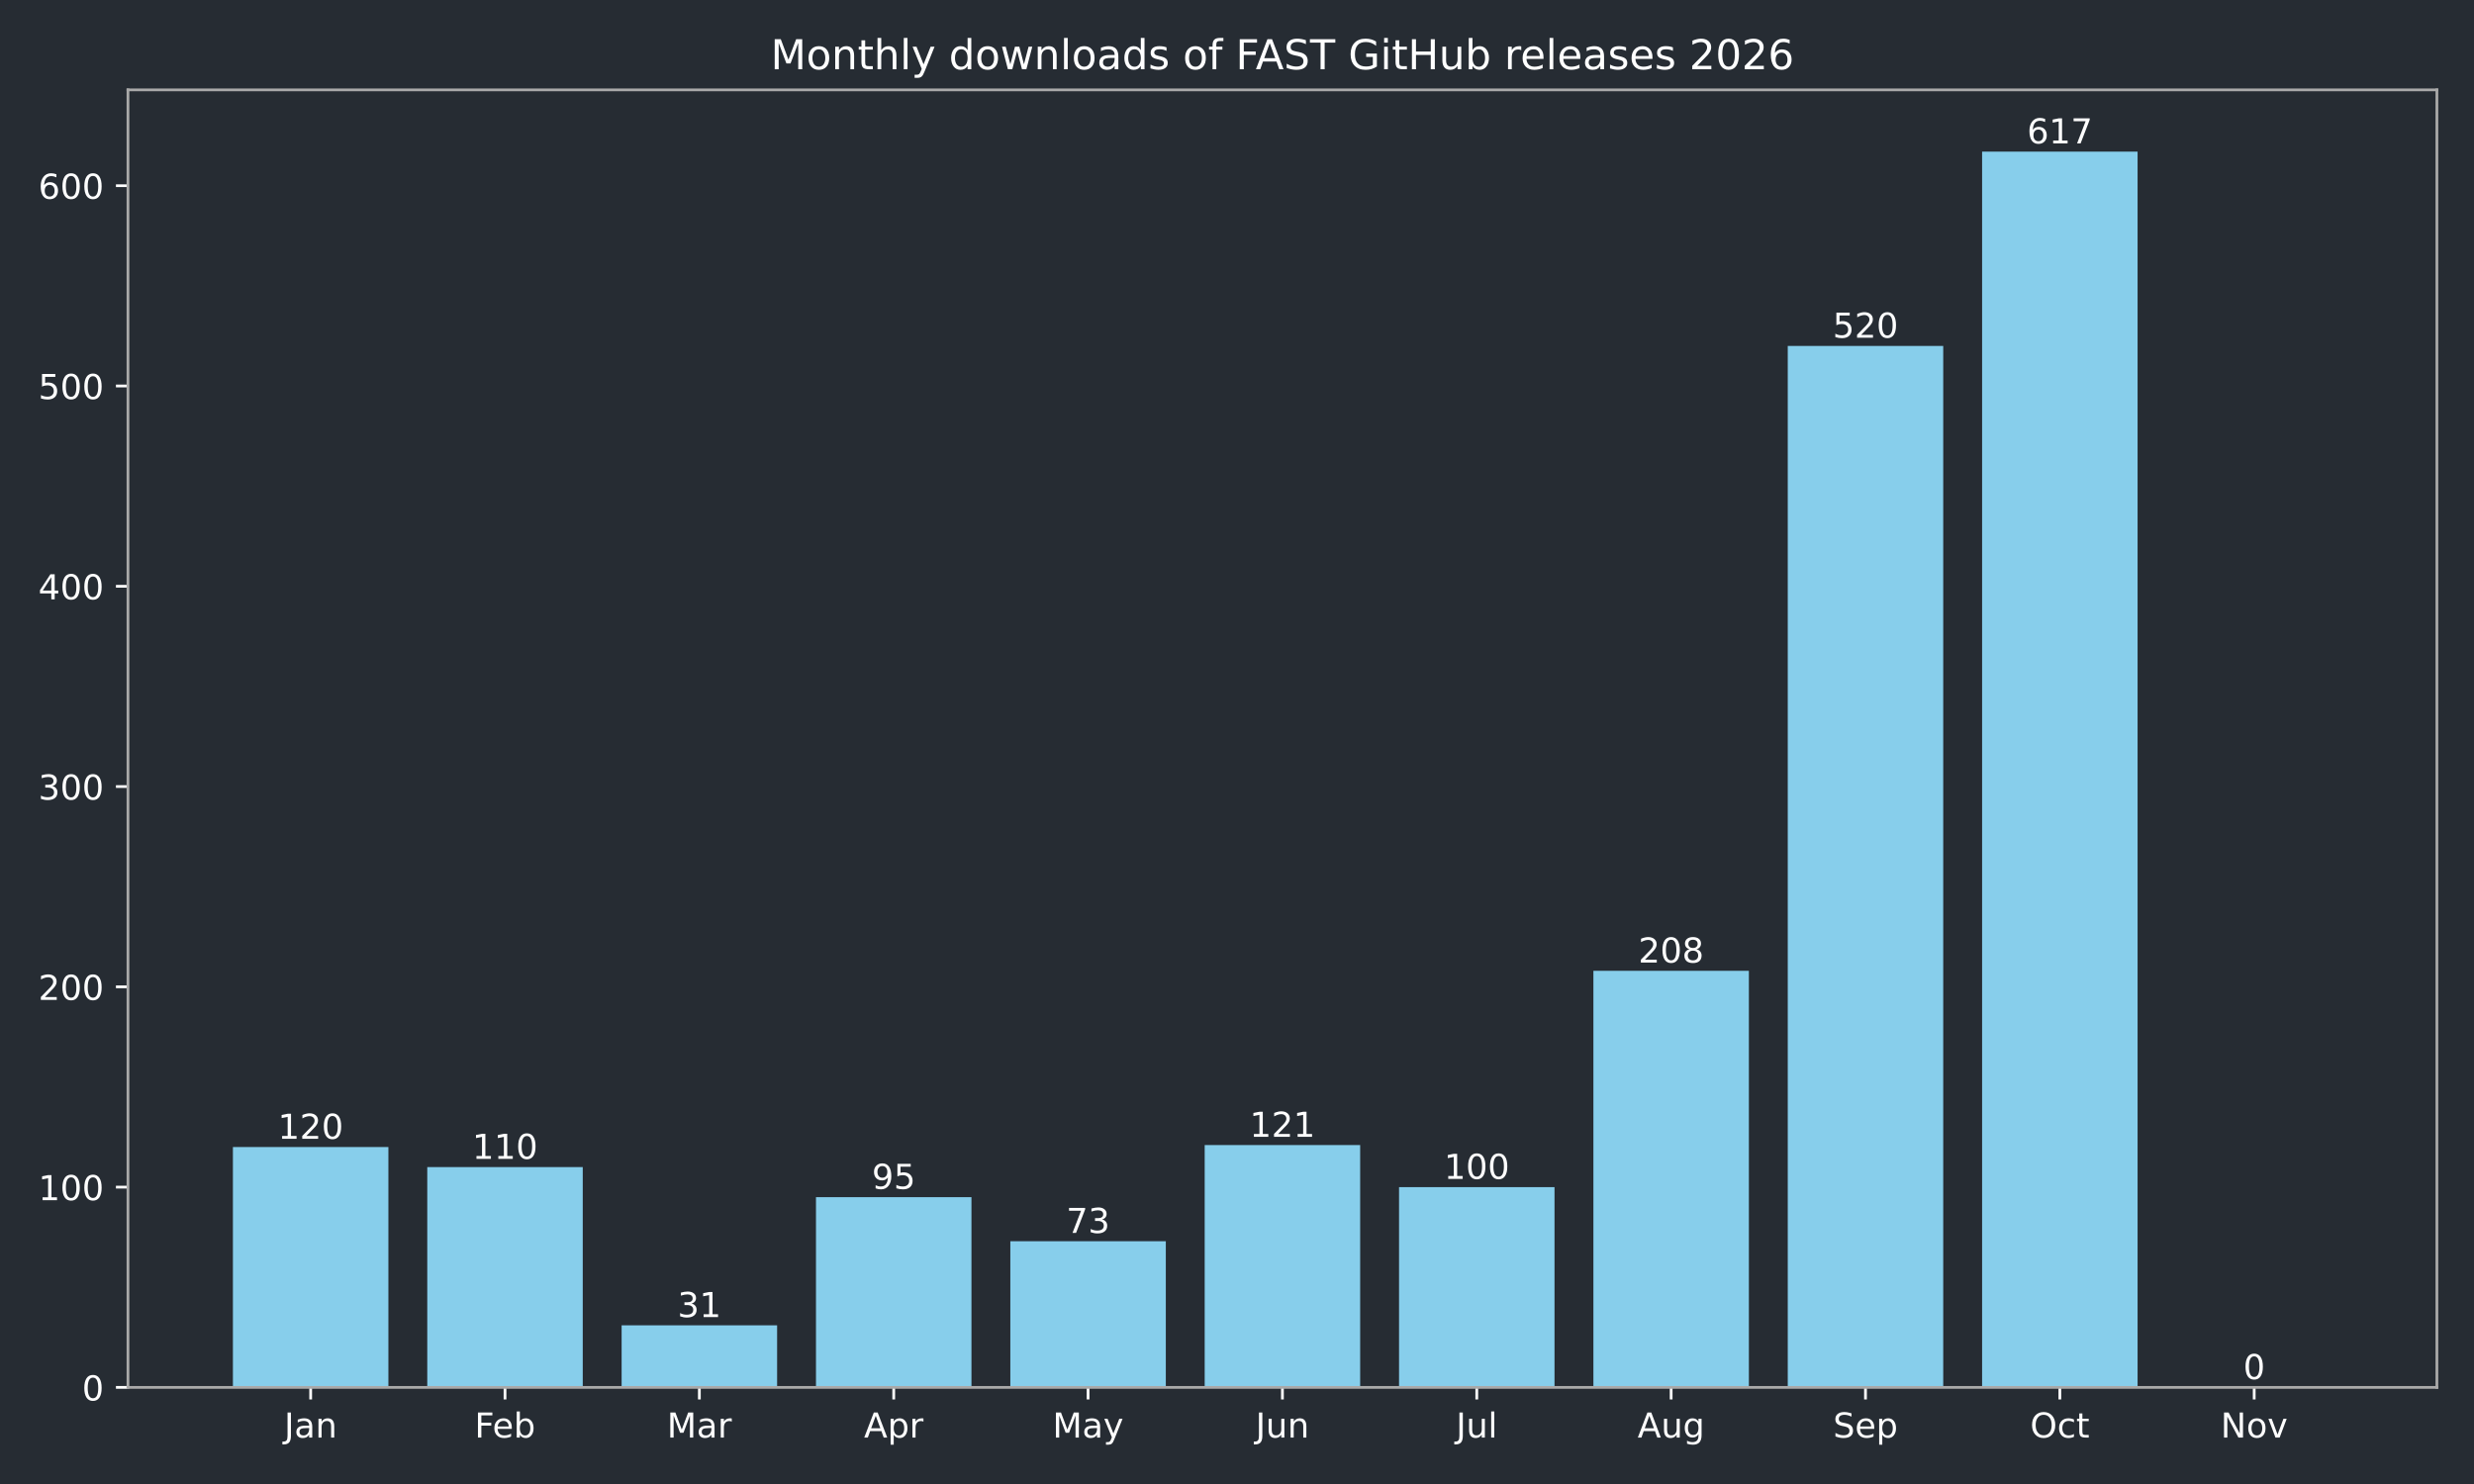
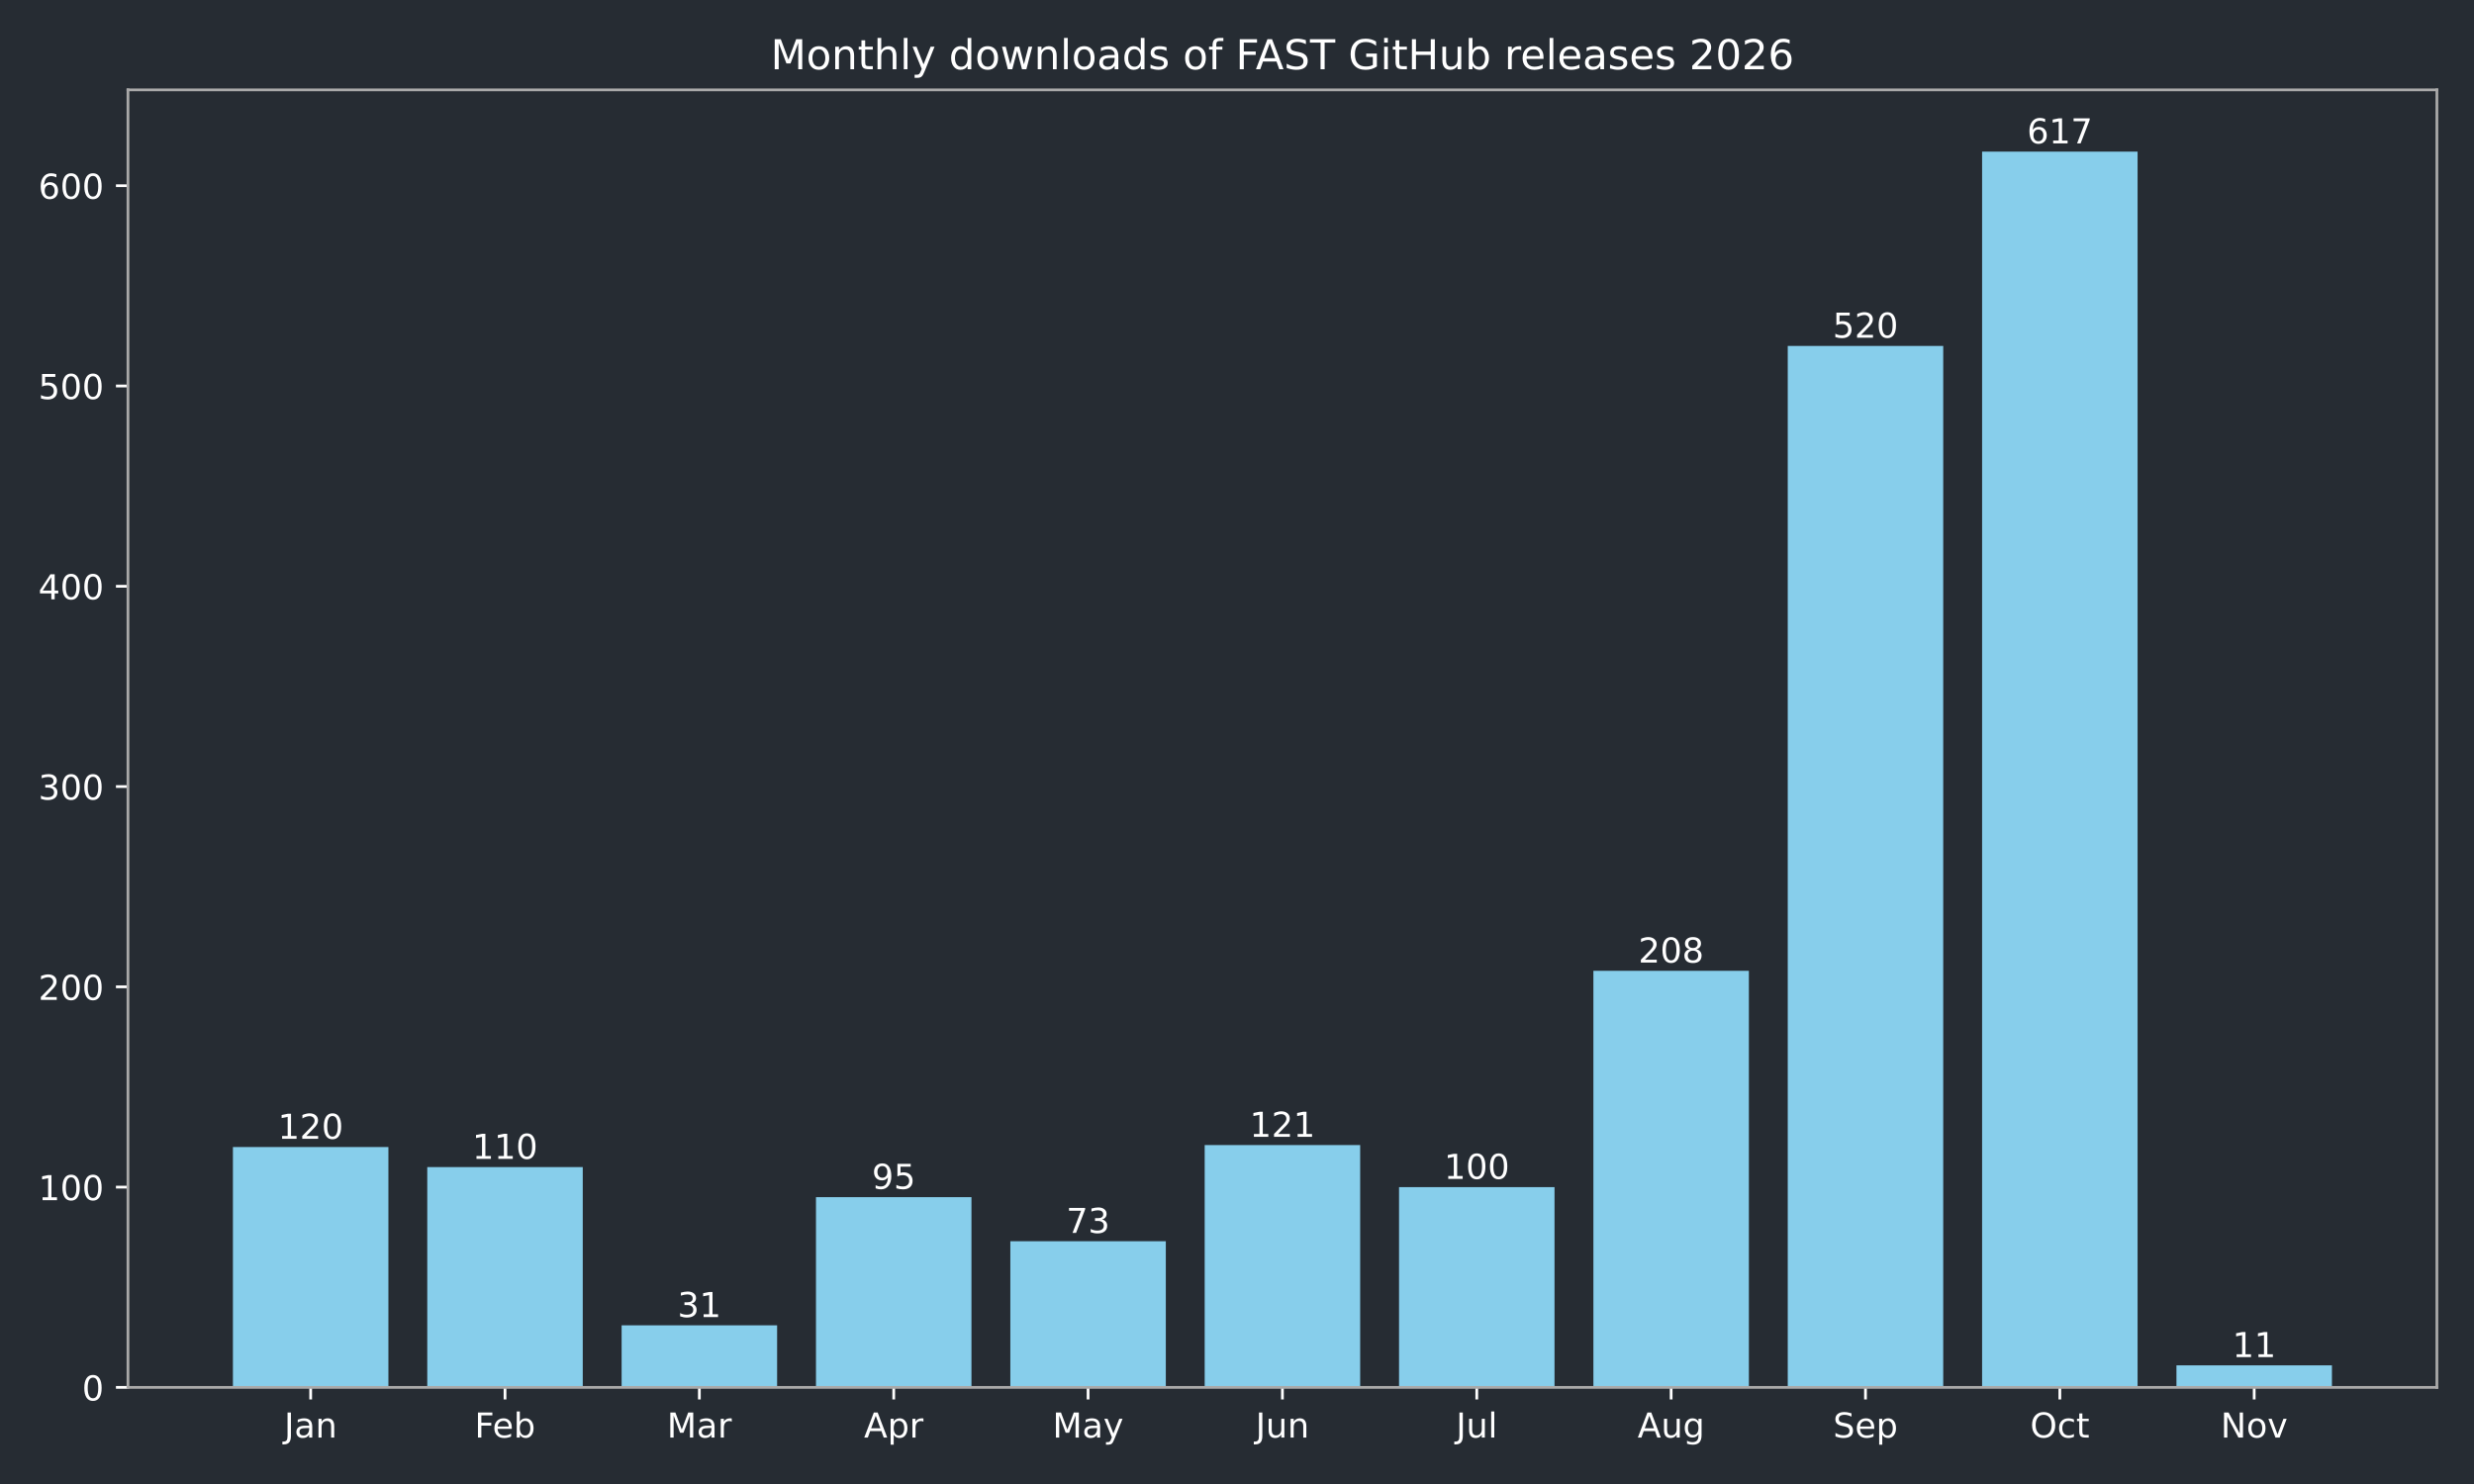
<svg xmlns="http://www.w3.org/2000/svg" xmlns:xlink="http://www.w3.org/1999/xlink" width="720pt" height="432pt" viewBox="0 0 720 432" version="1.1">
  <defs>
    <style type="text/css">*{stroke-linejoin: round; stroke-linecap: butt}</style>
  </defs>
  <g id="figure_1">
    <g id="patch_1">
      <path d="M 0 432  L 720 432  L 720 0  L 0 0  z " style="fill: #262c33" />
    </g>
    <g id="axes_1">
      <g id="patch_2">
        <path d="M 37.24 403.878  L 709.2 403.878  L 709.2 26.16  L 37.24 26.16  z " style="fill: #262c33" />
      </g>
      <g id="patch_3">
-         <path d="M 67.784 403.878  L 113.033 403.878  L 113.033 333.914  L 67.784 333.914  z " clip-path="url(#p790f577ac7)" style="fill: #87ceeb" />
+         <path d="M 67.784 403.878  L 113.033 403.878  L 113.033 333.914  L 67.784 333.914  z " clip-path="url(#p47c7fd3ef2)" style="fill: #87ceeb" />
      </g>
      <g id="patch_4">
-         <path d="M 124.346 403.878  L 169.596 403.878  L 169.596 339.744  L 124.346 339.744  z " clip-path="url(#p790f577ac7)" style="fill: #87ceeb" />
+         <path d="M 124.346 403.878  L 169.596 403.878  L 169.596 339.744  L 124.346 339.744  z " clip-path="url(#p47c7fd3ef2)" style="fill: #87ceeb" />
      </g>
      <g id="patch_5">
-         <path d="M 180.908 403.878  L 226.158 403.878  L 226.158 385.804  L 180.908 385.804  z " clip-path="url(#p790f577ac7)" style="fill: #87ceeb" />
+         <path d="M 180.908 403.878  L 226.158 403.878  L 226.158 385.804  L 180.908 385.804  z " clip-path="url(#p47c7fd3ef2)" style="fill: #87ceeb" />
      </g>
      <g id="patch_6">
-         <path d="M 237.471 403.878  L 282.72 403.878  L 282.72 348.49  L 237.471 348.49  z " clip-path="url(#p790f577ac7)" style="fill: #87ceeb" />
+         <path d="M 237.471 403.878  L 282.72 403.878  L 282.72 348.49  L 237.471 348.49  z " clip-path="url(#p47c7fd3ef2)" style="fill: #87ceeb" />
      </g>
      <g id="patch_7">
-         <path d="M 294.033 403.878  L 339.283 403.878  L 339.283 361.316  L 294.033 361.316  z " clip-path="url(#p790f577ac7)" style="fill: #87ceeb" />
+         <path d="M 294.033 403.878  L 339.283 403.878  L 339.283 361.316  L 294.033 361.316  z " clip-path="url(#p47c7fd3ef2)" style="fill: #87ceeb" />
      </g>
      <g id="patch_8">
-         <path d="M 350.595 403.878  L 395.845 403.878  L 395.845 333.331  L 350.595 333.331  z " clip-path="url(#p790f577ac7)" style="fill: #87ceeb" />
+         <path d="M 350.595 403.878  L 395.845 403.878  L 395.845 333.331  L 350.595 333.331  z " clip-path="url(#p47c7fd3ef2)" style="fill: #87ceeb" />
      </g>
      <g id="patch_9">
-         <path d="M 407.157 403.878  L 452.407 403.878  L 452.407 345.574  L 407.157 345.574  z " clip-path="url(#p790f577ac7)" style="fill: #87ceeb" />
+         <path d="M 407.157 403.878  L 452.407 403.878  L 452.407 345.574  L 407.157 345.574  z " clip-path="url(#p47c7fd3ef2)" style="fill: #87ceeb" />
      </g>
      <g id="patch_10">
-         <path d="M 463.72 403.878  L 508.969 403.878  L 508.969 282.607  L 463.72 282.607  z " clip-path="url(#p790f577ac7)" style="fill: #87ceeb" />
+         <path d="M 463.72 403.878  L 508.969 403.878  L 508.969 282.607  L 463.72 282.607  z " clip-path="url(#p47c7fd3ef2)" style="fill: #87ceeb" />
      </g>
      <g id="patch_11">
-         <path d="M 520.282 403.878  L 565.532 403.878  L 565.532 100.701  L 520.282 100.701  z " clip-path="url(#p790f577ac7)" style="fill: #87ceeb" />
+         <path d="M 520.282 403.878  L 565.532 403.878  L 565.532 100.701  L 520.282 100.701  z " clip-path="url(#p47c7fd3ef2)" style="fill: #87ceeb" />
      </g>
      <g id="patch_12">
-         <path d="M 576.844 403.878  L 622.094 403.878  L 622.094 44.147  L 576.844 44.147  z " clip-path="url(#p790f577ac7)" style="fill: #87ceeb" />
+         <path d="M 576.844 403.878  L 622.094 403.878  L 622.094 44.147  L 576.844 44.147  z " clip-path="url(#p47c7fd3ef2)" style="fill: #87ceeb" />
      </g>
      <g id="patch_13">
-         <path d="M 633.407 403.878  L 678.656 403.878  L 678.656 403.878  L 633.407 403.878  z " clip-path="url(#p790f577ac7)" style="fill: #87ceeb" />
+         <path d="M 633.407 403.878  L 678.656 403.878  L 678.656 397.464  L 633.407 397.464  z " clip-path="url(#p47c7fd3ef2)" style="fill: #87ceeb" />
      </g>
      <g id="matplotlib.axis_1">
        <g id="xtick_1">
          <g id="line2d_1">
            <defs>
-               <path id="mc33386aed3" d="M 0 0  L 0 3.5  " style="stroke: #ffffff; stroke-width: 0.8" />
+               <path id="m0645cc5655" d="M 0 0  L 0 3.5  " style="stroke: #ffffff; stroke-width: 0.8" />
            </defs>
            <g>
-               <use xlink:href="#mc33386aed3" x="90.409" y="403.878" style="fill: #ffffff; stroke: #ffffff; stroke-width: 0.8" />
+               <use xlink:href="#m0645cc5655" x="90.409" y="403.878" style="fill: #ffffff; stroke: #ffffff; stroke-width: 0.8" />
            </g>
          </g>
          <g id="text_1">
            <g style="fill: #ffffff" transform="translate(82.70074 418.4753) scale(0.1 -0.1)">
              <defs>
                <path id="DejaVuSans-2d" d="M 628 4666  L 1259 4666  L 1259 325  Q 1259 -519 939 -900  Q 619 -1281 -91 -1281  L -331 -1281  L -331 -750  L -134 -750  Q 284 -750 456 -515  Q 628 -281 628 325  L 628 4666  z " transform="scale(0.015625)" />
                <path id="DejaVuSans-44" d="M 2194 1759  Q 1497 1759 1228 1600  Q 959 1441 959 1056  Q 959 750 1161 570  Q 1363 391 1709 391  Q 2188 391 2477 730  Q 2766 1069 2766 1631  L 2766 1759  L 2194 1759  z M 3341 1997  L 3341 0  L 2766 0  L 2766 531  Q 2569 213 2275 61  Q 1981 -91 1556 -91  Q 1019 -91 701 211  Q 384 513 384 1019  Q 384 1609 779 1909  Q 1175 2209 1959 2209  L 2766 2209  L 2766 2266  Q 2766 2663 2505 2880  Q 2244 3097 1772 3097  Q 1472 3097 1187 3025  Q 903 2953 641 2809  L 641 3341  Q 956 3463 1253 3523  Q 1550 3584 1831 3584  Q 2591 3584 2966 3190  Q 3341 2797 3341 1997  z " transform="scale(0.015625)" />
                <path id="DejaVuSans-51" d="M 3513 2113  L 3513 0  L 2938 0  L 2938 2094  Q 2938 2591 2744 2837  Q 2550 3084 2163 3084  Q 1697 3084 1428 2787  Q 1159 2491 1159 1978  L 1159 0  L 581 0  L 581 3500  L 1159 3500  L 1159 2956  Q 1366 3272 1645 3428  Q 1925 3584 2291 3584  Q 2894 3584 3203 3211  Q 3513 2838 3513 2113  z " transform="scale(0.015625)" />
              </defs>
              <use xlink:href="#DejaVuSans-2d" />
              <use xlink:href="#DejaVuSans-44" transform="translate(29.5 0)" />
              <use xlink:href="#DejaVuSans-51" transform="translate(90.78125 0)" />
            </g>
          </g>
        </g>
        <g id="xtick_2">
          <g id="line2d_2">
            <g>
-               <use xlink:href="#mc33386aed3" x="146.971" y="403.878" style="fill: #ffffff; stroke: #ffffff; stroke-width: 0.8" />
+               <use xlink:href="#m0645cc5655" x="146.971" y="403.878" style="fill: #ffffff; stroke: #ffffff; stroke-width: 0.8" />
            </g>
          </g>
          <g id="text_2">
            <g style="fill: #ffffff" transform="translate(138.1177 418.4761) scale(0.1 -0.1)">
              <defs>
                <path id="DejaVuSans-29" d="M 628 4666  L 3309 4666  L 3309 4134  L 1259 4134  L 1259 2759  L 3109 2759  L 3109 2228  L 1259 2228  L 1259 0  L 628 0  L 628 4666  z " transform="scale(0.015625)" />
                <path id="DejaVuSans-48" d="M 3597 1894  L 3597 1613  L 953 1613  Q 991 1019 1311 708  Q 1631 397 2203 397  Q 2534 397 2845 478  Q 3156 559 3463 722  L 3463 178  Q 3153 47 2828 -22  Q 2503 -91 2169 -91  Q 1331 -91 842 396  Q 353 884 353 1716  Q 353 2575 817 3079  Q 1281 3584 2069 3584  Q 2775 3584 3186 3129  Q 3597 2675 3597 1894  z M 3022 2063  Q 3016 2534 2758 2815  Q 2500 3097 2075 3097  Q 1594 3097 1305 2825  Q 1016 2553 972 2059  L 3022 2063  z " transform="scale(0.015625)" />
                <path id="DejaVuSans-45" d="M 3116 1747  Q 3116 2381 2855 2742  Q 2594 3103 2138 3103  Q 1681 3103 1420 2742  Q 1159 2381 1159 1747  Q 1159 1113 1420 752  Q 1681 391 2138 391  Q 2594 391 2855 752  Q 3116 1113 3116 1747  z M 1159 2969  Q 1341 3281 1617 3432  Q 1894 3584 2278 3584  Q 2916 3584 3314 3078  Q 3713 2572 3713 1747  Q 3713 922 3314 415  Q 2916 -91 2278 -91  Q 1894 -91 1617 61  Q 1341 213 1159 525  L 1159 0  L 581 0  L 581 4863  L 1159 4863  L 1159 2969  z " transform="scale(0.015625)" />
              </defs>
              <use xlink:href="#DejaVuSans-29" />
              <use xlink:href="#DejaVuSans-48" transform="translate(52.04688 0)" />
              <use xlink:href="#DejaVuSans-45" transform="translate(113.5781 0)" />
            </g>
          </g>
        </g>
        <g id="xtick_3">
          <g id="line2d_3">
            <g>
-               <use xlink:href="#mc33386aed3" x="203.533" y="403.878" style="fill: #ffffff; stroke: #ffffff; stroke-width: 0.8" />
+               <use xlink:href="#m0645cc5655" x="203.533" y="403.878" style="fill: #ffffff; stroke: #ffffff; stroke-width: 0.8" />
            </g>
          </g>
          <g id="text_3">
            <g style="fill: #ffffff" transform="translate(194.0995 418.4753) scale(0.1 -0.1)">
              <defs>
                <path id="DejaVuSans-30" d="M 628 4666  L 1569 4666  L 2759 1491  L 3956 4666  L 4897 4666  L 4897 0  L 4281 0  L 4281 4097  L 3078 897  L 2444 897  L 1241 4097  L 1241 0  L 628 0  L 628 4666  z " transform="scale(0.015625)" />
                <path id="DejaVuSans-55" d="M 2631 2963  Q 2534 3019 2420 3045  Q 2306 3072 2169 3072  Q 1681 3072 1420 2755  Q 1159 2438 1159 1844  L 1159 0  L 581 0  L 581 3500  L 1159 3500  L 1159 2956  Q 1341 3275 1631 3429  Q 1922 3584 2338 3584  Q 2397 3584 2469 3576  Q 2541 3569 2628 3553  L 2631 2963  z " transform="scale(0.015625)" />
              </defs>
              <use xlink:href="#DejaVuSans-30" />
              <use xlink:href="#DejaVuSans-44" transform="translate(86.28125 0)" />
              <use xlink:href="#DejaVuSans-55" transform="translate(147.5625 0)" />
            </g>
          </g>
        </g>
        <g id="xtick_4">
          <g id="line2d_4">
            <g>
-               <use xlink:href="#mc33386aed3" x="260.095" y="403.878" style="fill: #ffffff; stroke: #ffffff; stroke-width: 0.8" />
+               <use xlink:href="#m0645cc5655" x="260.095" y="403.878" style="fill: #ffffff; stroke: #ffffff; stroke-width: 0.8" />
            </g>
          </g>
          <g id="text_4">
            <g style="fill: #ffffff" transform="translate(251.4454 418.4753) scale(0.1 -0.1)">
              <defs>
                <path id="DejaVuSans-24" d="M 2188 4044  L 1331 1722  L 3047 1722  L 2188 4044  z M 1831 4666  L 2547 4666  L 4325 0  L 3669 0  L 3244 1197  L 1141 1197  L 716 0  L 50 0  L 1831 4666  z " transform="scale(0.015625)" />
                <path id="DejaVuSans-53" d="M 1159 525  L 1159 -1331  L 581 -1331  L 581 3500  L 1159 3500  L 1159 2969  Q 1341 3281 1617 3432  Q 1894 3584 2278 3584  Q 2916 3584 3314 3078  Q 3713 2572 3713 1747  Q 3713 922 3314 415  Q 2916 -91 2278 -91  Q 1894 -91 1617 61  Q 1341 213 1159 525  z M 3116 1747  Q 3116 2381 2855 2742  Q 2594 3103 2138 3103  Q 1681 3103 1420 2742  Q 1159 2381 1159 1747  Q 1159 1113 1420 752  Q 1681 391 2138 391  Q 2594 391 2855 752  Q 3116 1113 3116 1747  z " transform="scale(0.015625)" />
              </defs>
              <use xlink:href="#DejaVuSans-24" />
              <use xlink:href="#DejaVuSans-53" transform="translate(68.40625 0)" />
              <use xlink:href="#DejaVuSans-55" transform="translate(131.8906 0)" />
            </g>
          </g>
        </g>
        <g id="xtick_5">
          <g id="line2d_5">
            <g>
-               <use xlink:href="#mc33386aed3" x="316.658" y="403.878" style="fill: #ffffff; stroke: #ffffff; stroke-width: 0.8" />
+               <use xlink:href="#m0645cc5655" x="316.658" y="403.878" style="fill: #ffffff; stroke: #ffffff; stroke-width: 0.8" />
            </g>
          </g>
          <g id="text_5">
            <g style="fill: #ffffff" transform="translate(306.3202 418.4753) scale(0.1 -0.1)">
              <defs>
                <path id="DejaVuSans-5c" d="M 2059 -325  Q 1816 -950 1584 -1140  Q 1353 -1331 966 -1331  L 506 -1331  L 506 -850  L 844 -850  Q 1081 -850 1212 -737  Q 1344 -625 1503 -206  L 1606 56  L 191 3500  L 800 3500  L 1894 763  L 2988 3500  L 3597 3500  L 2059 -325  z " transform="scale(0.015625)" />
              </defs>
              <use xlink:href="#DejaVuSans-30" />
              <use xlink:href="#DejaVuSans-44" transform="translate(86.28125 0)" />
              <use xlink:href="#DejaVuSans-5c" transform="translate(147.5625 0)" />
            </g>
          </g>
        </g>
        <g id="xtick_6">
          <g id="line2d_6">
            <g>
-               <use xlink:href="#mc33386aed3" x="373.22" y="403.878" style="fill: #ffffff; stroke: #ffffff; stroke-width: 0.8" />
+               <use xlink:href="#m0645cc5655" x="373.22" y="403.878" style="fill: #ffffff; stroke: #ffffff; stroke-width: 0.8" />
            </g>
          </g>
          <g id="text_6">
            <g style="fill: #ffffff" transform="translate(365.4075 418.4753) scale(0.1 -0.1)">
              <defs>
                <path id="DejaVuSans-58" d="M 544 1381  L 544 3500  L 1119 3500  L 1119 1403  Q 1119 906 1312 657  Q 1506 409 1894 409  Q 2359 409 2629 706  Q 2900 1003 2900 1516  L 2900 3500  L 3475 3500  L 3475 0  L 2900 0  L 2900 538  Q 2691 219 2414 64  Q 2138 -91 1772 -91  Q 1169 -91 856 284  Q 544 659 544 1381  z M 1991 3584  L 1991 3584  z " transform="scale(0.015625)" />
              </defs>
              <use xlink:href="#DejaVuSans-2d" />
              <use xlink:href="#DejaVuSans-58" transform="translate(29.5 0)" />
              <use xlink:href="#DejaVuSans-51" transform="translate(92.875 0)" />
            </g>
          </g>
        </g>
        <g id="xtick_7">
          <g id="line2d_7">
            <g>
-               <use xlink:href="#mc33386aed3" x="429.782" y="403.878" style="fill: #ffffff; stroke: #ffffff; stroke-width: 0.8" />
+               <use xlink:href="#m0645cc5655" x="429.782" y="403.878" style="fill: #ffffff; stroke: #ffffff; stroke-width: 0.8" />
            </g>
          </g>
          <g id="text_7">
            <g style="fill: #ffffff" transform="translate(423.7495 418.4761) scale(0.1 -0.1)">
              <defs>
                <path id="DejaVuSans-4f" d="M 603 4863  L 1178 4863  L 1178 0  L 603 0  L 603 4863  z " transform="scale(0.015625)" />
              </defs>
              <use xlink:href="#DejaVuSans-2d" />
              <use xlink:href="#DejaVuSans-58" transform="translate(29.5 0)" />
              <use xlink:href="#DejaVuSans-4f" transform="translate(92.875 0)" />
            </g>
          </g>
        </g>
        <g id="xtick_8">
          <g id="line2d_8">
            <g>
-               <use xlink:href="#mc33386aed3" x="486.345" y="403.878" style="fill: #ffffff; stroke: #ffffff; stroke-width: 0.8" />
+               <use xlink:href="#m0645cc5655" x="486.345" y="403.878" style="fill: #ffffff; stroke: #ffffff; stroke-width: 0.8" />
            </g>
          </g>
          <g id="text_8">
            <g style="fill: #ffffff" transform="translate(476.5813 418.4753) scale(0.1 -0.1)">
              <defs>
                <path id="DejaVuSans-4a" d="M 2906 1791  Q 2906 2416 2648 2759  Q 2391 3103 1925 3103  Q 1463 3103 1205 2759  Q 947 2416 947 1791  Q 947 1169 1205 825  Q 1463 481 1925 481  Q 2391 481 2648 825  Q 2906 1169 2906 1791  z M 3481 434  Q 3481 -459 3084 -895  Q 2688 -1331 1869 -1331  Q 1566 -1331 1297 -1286  Q 1028 -1241 775 -1147  L 775 -588  Q 1028 -725 1275 -790  Q 1522 -856 1778 -856  Q 2344 -856 2625 -561  Q 2906 -266 2906 331  L 2906 616  Q 2728 306 2450 153  Q 2172 0 1784 0  Q 1141 0 747 490  Q 353 981 353 1791  Q 353 2603 747 3093  Q 1141 3584 1784 3584  Q 2172 3584 2450 3431  Q 2728 3278 2906 2969  L 2906 3500  L 3481 3500  L 3481 434  z " transform="scale(0.015625)" />
              </defs>
              <use xlink:href="#DejaVuSans-24" />
              <use xlink:href="#DejaVuSans-58" transform="translate(68.40625 0)" />
              <use xlink:href="#DejaVuSans-4a" transform="translate(131.7812 0)" />
            </g>
          </g>
        </g>
        <g id="xtick_9">
          <g id="line2d_9">
            <g>
-               <use xlink:href="#mc33386aed3" x="542.907" y="403.878" style="fill: #ffffff; stroke: #ffffff; stroke-width: 0.8" />
+               <use xlink:href="#m0645cc5655" x="542.907" y="403.878" style="fill: #ffffff; stroke: #ffffff; stroke-width: 0.8" />
            </g>
          </g>
          <g id="text_9">
            <g style="fill: #ffffff" transform="translate(533.4819 418.4753) scale(0.1 -0.1)">
              <defs>
                <path id="DejaVuSans-36" d="M 3425 4513  L 3425 3897  Q 3066 4069 2747 4153  Q 2428 4238 2131 4238  Q 1616 4238 1336 4038  Q 1056 3838 1056 3469  Q 1056 3159 1242 3001  Q 1428 2844 1947 2747  L 2328 2669  Q 3034 2534 3370 2195  Q 3706 1856 3706 1288  Q 3706 609 3251 259  Q 2797 -91 1919 -91  Q 1588 -91 1214 -16  Q 841 59 441 206  L 441 856  Q 825 641 1194 531  Q 1563 422 1919 422  Q 2459 422 2753 634  Q 3047 847 3047 1241  Q 3047 1584 2836 1778  Q 2625 1972 2144 2069  L 1759 2144  Q 1053 2284 737 2584  Q 422 2884 422 3419  Q 422 4038 858 4394  Q 1294 4750 2059 4750  Q 2388 4750 2728 4690  Q 3069 4631 3425 4513  z " transform="scale(0.015625)" />
              </defs>
              <use xlink:href="#DejaVuSans-36" />
              <use xlink:href="#DejaVuSans-48" transform="translate(63.48438 0)" />
              <use xlink:href="#DejaVuSans-53" transform="translate(125.0156 0)" />
            </g>
          </g>
        </g>
        <g id="xtick_10">
          <g id="line2d_10">
            <g>
-               <use xlink:href="#mc33386aed3" x="599.469" y="403.878" style="fill: #ffffff; stroke: #ffffff; stroke-width: 0.8" />
+               <use xlink:href="#m0645cc5655" x="599.469" y="403.878" style="fill: #ffffff; stroke: #ffffff; stroke-width: 0.8" />
            </g>
          </g>
          <g id="text_10">
            <g style="fill: #ffffff" transform="translate(590.8238 418.4753) scale(0.1 -0.1)">
              <defs>
                <path id="DejaVuSans-32" d="M 2522 4238  Q 1834 4238 1429 3725  Q 1025 3213 1025 2328  Q 1025 1447 1429 934  Q 1834 422 2522 422  Q 3209 422 3611 934  Q 4013 1447 4013 2328  Q 4013 3213 3611 3725  Q 3209 4238 2522 4238  z M 2522 4750  Q 3503 4750 4090 4092  Q 4678 3434 4678 2328  Q 4678 1225 4090 567  Q 3503 -91 2522 -91  Q 1538 -91 948 565  Q 359 1222 359 2328  Q 359 3434 948 4092  Q 1538 4750 2522 4750  z " transform="scale(0.015625)" />
                <path id="DejaVuSans-46" d="M 3122 3366  L 3122 2828  Q 2878 2963 2633 3030  Q 2388 3097 2138 3097  Q 1578 3097 1268 2742  Q 959 2388 959 1747  Q 959 1106 1268 751  Q 1578 397 2138 397  Q 2388 397 2633 464  Q 2878 531 3122 666  L 3122 134  Q 2881 22 2623 -34  Q 2366 -91 2075 -91  Q 1284 -91 818 406  Q 353 903 353 1747  Q 353 2603 823 3093  Q 1294 3584 2113 3584  Q 2378 3584 2631 3529  Q 2884 3475 3122 3366  z " transform="scale(0.015625)" />
                <path id="DejaVuSans-57" d="M 1172 4494  L 1172 3500  L 2356 3500  L 2356 3053  L 1172 3053  L 1172 1153  Q 1172 725 1289 603  Q 1406 481 1766 481  L 2356 481  L 2356 0  L 1766 0  Q 1100 0 847 248  Q 594 497 594 1153  L 594 3053  L 172 3053  L 172 3500  L 594 3500  L 594 4494  L 1172 4494  z " transform="scale(0.015625)" />
              </defs>
              <use xlink:href="#DejaVuSans-32" />
              <use xlink:href="#DejaVuSans-46" transform="translate(78.71875 0)" />
              <use xlink:href="#DejaVuSans-57" transform="translate(133.7031 0)" />
            </g>
          </g>
        </g>
        <g id="xtick_11">
          <g id="line2d_11">
            <g>
-               <use xlink:href="#mc33386aed3" x="656.031" y="403.878" style="fill: #ffffff; stroke: #ffffff; stroke-width: 0.8" />
+               <use xlink:href="#m0645cc5655" x="656.031" y="403.878" style="fill: #ffffff; stroke: #ffffff; stroke-width: 0.8" />
            </g>
          </g>
          <g id="text_11">
            <g style="fill: #ffffff" transform="translate(646.2721 418.4753) scale(0.1 -0.1)">
              <defs>
                <path id="DejaVuSans-31" d="M 628 4666  L 1478 4666  L 3547 763  L 3547 4666  L 4159 4666  L 4159 0  L 3309 0  L 1241 3903  L 1241 0  L 628 0  L 628 4666  z " transform="scale(0.015625)" />
                <path id="DejaVuSans-52" d="M 1959 3097  Q 1497 3097 1228 2736  Q 959 2375 959 1747  Q 959 1119 1226 758  Q 1494 397 1959 397  Q 2419 397 2687 759  Q 2956 1122 2956 1747  Q 2956 2369 2687 2733  Q 2419 3097 1959 3097  z M 1959 3584  Q 2709 3584 3137 3096  Q 3566 2609 3566 1747  Q 3566 888 3137 398  Q 2709 -91 1959 -91  Q 1206 -91 779 398  Q 353 888 353 1747  Q 353 2609 779 3096  Q 1206 3584 1959 3584  z " transform="scale(0.015625)" />
                <path id="DejaVuSans-59" d="M 191 3500  L 800 3500  L 1894 563  L 2988 3500  L 3597 3500  L 2284 0  L 1503 0  L 191 3500  z " transform="scale(0.015625)" />
              </defs>
              <use xlink:href="#DejaVuSans-31" />
              <use xlink:href="#DejaVuSans-52" transform="translate(74.8125 0)" />
              <use xlink:href="#DejaVuSans-59" transform="translate(136 0)" />
            </g>
          </g>
        </g>
      </g>
      <g id="matplotlib.axis_2">
        <g id="ytick_1">
          <g id="line2d_12">
            <defs>
-               <path id="m8894c89447" d="M 0 0  L -3.5 0  " style="stroke: #ffffff; stroke-width: 0.8" />
+               <path id="m74c51cd020" d="M 0 0  L -3.5 0  " style="stroke: #ffffff; stroke-width: 0.8" />
            </defs>
            <g>
-               <use xlink:href="#m8894c89447" x="37.24" y="403.878" style="fill: #ffffff; stroke: #ffffff; stroke-width: 0.8" />
+               <use xlink:href="#m74c51cd020" x="37.24" y="403.878" style="fill: #ffffff; stroke: #ffffff; stroke-width: 0.8" />
            </g>
          </g>
          <g id="text_12">
            <g style="fill: #ffffff" transform="translate(23.8775 407.6765) scale(0.1 -0.1)">
              <defs>
                <path id="DejaVuSans-13" d="M 2034 4250  Q 1547 4250 1301 3770  Q 1056 3291 1056 2328  Q 1056 1369 1301 889  Q 1547 409 2034 409  Q 2525 409 2770 889  Q 3016 1369 3016 2328  Q 3016 3291 2770 3770  Q 2525 4250 2034 4250  z M 2034 4750  Q 2819 4750 3233 4129  Q 3647 3509 3647 2328  Q 3647 1150 3233 529  Q 2819 -91 2034 -91  Q 1250 -91 836 529  Q 422 1150 422 2328  Q 422 3509 836 4129  Q 1250 4750 2034 4750  z " transform="scale(0.015625)" />
              </defs>
              <use xlink:href="#DejaVuSans-13" />
            </g>
          </g>
        </g>
        <g id="ytick_2">
          <g id="line2d_13">
            <g>
-               <use xlink:href="#m8894c89447" x="37.24" y="345.574" style="fill: #ffffff; stroke: #ffffff; stroke-width: 0.8" />
+               <use xlink:href="#m74c51cd020" x="37.24" y="345.574" style="fill: #ffffff; stroke: #ffffff; stroke-width: 0.8" />
            </g>
          </g>
          <g id="text_13">
            <g style="fill: #ffffff" transform="translate(11.1525 349.3732) scale(0.1 -0.1)">
              <defs>
                <path id="DejaVuSans-14" d="M 794 531  L 1825 531  L 1825 4091  L 703 3866  L 703 4441  L 1819 4666  L 2450 4666  L 2450 531  L 3481 531  L 3481 0  L 794 0  L 794 531  z " transform="scale(0.015625)" />
              </defs>
              <use xlink:href="#DejaVuSans-14" />
              <use xlink:href="#DejaVuSans-13" transform="translate(63.625 0)" />
              <use xlink:href="#DejaVuSans-13" transform="translate(127.25 0)" />
            </g>
          </g>
        </g>
        <g id="ytick_3">
          <g id="line2d_14">
            <g>
-               <use xlink:href="#m8894c89447" x="37.24" y="287.271" style="fill: #ffffff; stroke: #ffffff; stroke-width: 0.8" />
+               <use xlink:href="#m74c51cd020" x="37.24" y="287.271" style="fill: #ffffff; stroke: #ffffff; stroke-width: 0.8" />
            </g>
          </g>
          <g id="text_14">
            <g style="fill: #ffffff" transform="translate(11.1525 291.07) scale(0.1 -0.1)">
              <defs>
                <path id="DejaVuSans-15" d="M 1228 531  L 3431 531  L 3431 0  L 469 0  L 469 531  Q 828 903 1448 1529  Q 2069 2156 2228 2338  Q 2531 2678 2651 2914  Q 2772 3150 2772 3378  Q 2772 3750 2511 3984  Q 2250 4219 1831 4219  Q 1534 4219 1204 4116  Q 875 4013 500 3803  L 500 4441  Q 881 4594 1212 4672  Q 1544 4750 1819 4750  Q 2544 4750 2975 4387  Q 3406 4025 3406 3419  Q 3406 3131 3298 2873  Q 3191 2616 2906 2266  Q 2828 2175 2409 1742  Q 1991 1309 1228 531  z " transform="scale(0.015625)" />
              </defs>
              <use xlink:href="#DejaVuSans-15" />
              <use xlink:href="#DejaVuSans-13" transform="translate(63.625 0)" />
              <use xlink:href="#DejaVuSans-13" transform="translate(127.25 0)" />
            </g>
          </g>
        </g>
        <g id="ytick_4">
          <g id="line2d_15">
            <g>
-               <use xlink:href="#m8894c89447" x="37.24" y="228.968" style="fill: #ffffff; stroke: #ffffff; stroke-width: 0.8" />
+               <use xlink:href="#m74c51cd020" x="37.24" y="228.968" style="fill: #ffffff; stroke: #ffffff; stroke-width: 0.8" />
            </g>
          </g>
          <g id="text_15">
            <g style="fill: #ffffff" transform="translate(11.1525 232.7667) scale(0.1 -0.1)">
              <defs>
                <path id="DejaVuSans-16" d="M 2597 2516  Q 3050 2419 3304 2112  Q 3559 1806 3559 1356  Q 3559 666 3084 287  Q 2609 -91 1734 -91  Q 1441 -91 1130 -33  Q 819 25 488 141  L 488 750  Q 750 597 1062 519  Q 1375 441 1716 441  Q 2309 441 2620 675  Q 2931 909 2931 1356  Q 2931 1769 2642 2001  Q 2353 2234 1838 2234  L 1294 2234  L 1294 2753  L 1863 2753  Q 2328 2753 2575 2939  Q 2822 3125 2822 3475  Q 2822 3834 2567 4026  Q 2313 4219 1838 4219  Q 1578 4219 1281 4162  Q 984 4106 628 3988  L 628 4550  Q 988 4650 1302 4700  Q 1616 4750 1894 4750  Q 2613 4750 3031 4423  Q 3450 4097 3450 3541  Q 3450 3153 3228 2886  Q 3006 2619 2597 2516  z " transform="scale(0.015625)" />
              </defs>
              <use xlink:href="#DejaVuSans-16" />
              <use xlink:href="#DejaVuSans-13" transform="translate(63.625 0)" />
              <use xlink:href="#DejaVuSans-13" transform="translate(127.25 0)" />
            </g>
          </g>
        </g>
        <g id="ytick_5">
          <g id="line2d_16">
            <g>
-               <use xlink:href="#m8894c89447" x="37.24" y="170.665" style="fill: #ffffff; stroke: #ffffff; stroke-width: 0.8" />
+               <use xlink:href="#m74c51cd020" x="37.24" y="170.665" style="fill: #ffffff; stroke: #ffffff; stroke-width: 0.8" />
            </g>
          </g>
          <g id="text_16">
            <g style="fill: #ffffff" transform="translate(11.1525 174.4635) scale(0.1 -0.1)">
              <defs>
                <path id="DejaVuSans-17" d="M 2419 4116  L 825 1625  L 2419 1625  L 2419 4116  z M 2253 4666  L 3047 4666  L 3047 1625  L 3713 1625  L 3713 1100  L 3047 1100  L 3047 0  L 2419 0  L 2419 1100  L 313 1100  L 313 1709  L 2253 4666  z " transform="scale(0.015625)" />
              </defs>
              <use xlink:href="#DejaVuSans-17" />
              <use xlink:href="#DejaVuSans-13" transform="translate(63.625 0)" />
              <use xlink:href="#DejaVuSans-13" transform="translate(127.25 0)" />
            </g>
          </g>
        </g>
        <g id="ytick_6">
          <g id="line2d_17">
            <g>
-               <use xlink:href="#m8894c89447" x="37.24" y="112.361" style="fill: #ffffff; stroke: #ffffff; stroke-width: 0.8" />
+               <use xlink:href="#m74c51cd020" x="37.24" y="112.361" style="fill: #ffffff; stroke: #ffffff; stroke-width: 0.8" />
            </g>
          </g>
          <g id="text_17">
            <g style="fill: #ffffff" transform="translate(11.1525 116.1602) scale(0.1 -0.1)">
              <defs>
                <path id="DejaVuSans-18" d="M 691 4666  L 3169 4666  L 3169 4134  L 1269 4134  L 1269 2991  Q 1406 3038 1543 3061  Q 1681 3084 1819 3084  Q 2600 3084 3056 2656  Q 3513 2228 3513 1497  Q 3513 744 3044 326  Q 2575 -91 1722 -91  Q 1428 -91 1123 -41  Q 819 9 494 109  L 494 744  Q 775 591 1075 516  Q 1375 441 1709 441  Q 2250 441 2565 725  Q 2881 1009 2881 1497  Q 2881 1984 2565 2268  Q 2250 2553 1709 2553  Q 1456 2553 1204 2497  Q 953 2441 691 2322  L 691 4666  z " transform="scale(0.015625)" />
              </defs>
              <use xlink:href="#DejaVuSans-18" />
              <use xlink:href="#DejaVuSans-13" transform="translate(63.625 0)" />
              <use xlink:href="#DejaVuSans-13" transform="translate(127.25 0)" />
            </g>
          </g>
        </g>
        <g id="ytick_7">
          <g id="line2d_18">
            <g>
-               <use xlink:href="#m8894c89447" x="37.24" y="54.058" style="fill: #ffffff; stroke: #ffffff; stroke-width: 0.8" />
+               <use xlink:href="#m74c51cd020" x="37.24" y="54.058" style="fill: #ffffff; stroke: #ffffff; stroke-width: 0.8" />
            </g>
          </g>
          <g id="text_18">
            <g style="fill: #ffffff" transform="translate(11.1525 57.85694) scale(0.1 -0.1)">
              <defs>
                <path id="DejaVuSans-19" d="M 2113 2584  Q 1688 2584 1439 2293  Q 1191 2003 1191 1497  Q 1191 994 1439 701  Q 1688 409 2113 409  Q 2538 409 2786 701  Q 3034 994 3034 1497  Q 3034 2003 2786 2293  Q 2538 2584 2113 2584  z M 3366 4563  L 3366 3988  Q 3128 4100 2886 4159  Q 2644 4219 2406 4219  Q 1781 4219 1451 3797  Q 1122 3375 1075 2522  Q 1259 2794 1537 2939  Q 1816 3084 2150 3084  Q 2853 3084 3261 2657  Q 3669 2231 3669 1497  Q 3669 778 3244 343  Q 2819 -91 2113 -91  Q 1303 -91 875 529  Q 447 1150 447 2328  Q 447 3434 972 4092  Q 1497 4750 2381 4750  Q 2619 4750 2861 4703  Q 3103 4656 3366 4563  z " transform="scale(0.015625)" />
              </defs>
              <use xlink:href="#DejaVuSans-19" />
              <use xlink:href="#DejaVuSans-13" transform="translate(63.625 0)" />
              <use xlink:href="#DejaVuSans-13" transform="translate(127.25 0)" />
            </g>
          </g>
        </g>
      </g>
      <g id="patch_14">
        <path d="M 37.24 403.878  L 37.24 26.16  " style="fill: none; stroke: #a9a9a9; stroke-width: 0.8; stroke-linejoin: miter; stroke-linecap: square" />
      </g>
      <g id="patch_15">
        <path d="M 709.2 403.878  L 709.2 26.16  " style="fill: none; stroke: #a9a9a9; stroke-width: 0.8; stroke-linejoin: miter; stroke-linecap: square" />
      </g>
      <g id="patch_16">
        <path d="M 37.24 403.878  L 709.2 403.878  " style="fill: none; stroke: #a9a9a9; stroke-width: 0.8; stroke-linejoin: miter; stroke-linecap: square" />
      </g>
      <g id="patch_17">
        <path d="M 37.24 26.16  L 709.2 26.16  " style="fill: none; stroke: #a9a9a9; stroke-width: 0.8; stroke-linejoin: miter; stroke-linecap: square" />
      </g>
      <g id="text_19">
        <g style="fill: #ffffff" transform="translate(80.8648 331.5114) scale(0.1 -0.1)">
          <use xlink:href="#DejaVuSans-14" />
          <use xlink:href="#DejaVuSans-15" transform="translate(63.625 0)" />
          <use xlink:href="#DejaVuSans-13" transform="translate(127.25 0)" />
        </g>
      </g>
      <g id="text_20">
        <g style="fill: #ffffff" transform="translate(137.4271 337.3417) scale(0.1 -0.1)">
          <use xlink:href="#DejaVuSans-14" />
          <use xlink:href="#DejaVuSans-14" transform="translate(63.625 0)" />
          <use xlink:href="#DejaVuSans-13" transform="translate(127.25 0)" />
        </g>
      </g>
      <g id="text_21">
        <g style="fill: #ffffff" transform="translate(197.1706 383.4013) scale(0.1 -0.1)">
          <use xlink:href="#DejaVuSans-16" />
          <use xlink:href="#DejaVuSans-14" transform="translate(63.625 0)" />
        </g>
      </g>
      <g id="text_22">
        <g style="fill: #ffffff" transform="translate(253.7329 346.0872) scale(0.1 -0.1)">
          <defs>
            <path id="DejaVuSans-1c" d="M 703 97  L 703 672  Q 941 559 1184 500  Q 1428 441 1663 441  Q 2288 441 2617 861  Q 2947 1281 2994 2138  Q 2813 1869 2534 1725  Q 2256 1581 1919 1581  Q 1219 1581 811 2004  Q 403 2428 403 3163  Q 403 3881 828 4315  Q 1253 4750 1959 4750  Q 2769 4750 3195 4129  Q 3622 3509 3622 2328  Q 3622 1225 3098 567  Q 2575 -91 1691 -91  Q 1453 -91 1209 -44  Q 966 3 703 97  z M 1959 2075  Q 2384 2075 2632 2365  Q 2881 2656 2881 3163  Q 2881 3666 2632 3958  Q 2384 4250 1959 4250  Q 1534 4250 1286 3958  Q 1038 3666 1038 3163  Q 1038 2656 1286 2365  Q 1534 2075 1959 2075  z " transform="scale(0.015625)" />
          </defs>
          <use xlink:href="#DejaVuSans-1c" />
          <use xlink:href="#DejaVuSans-18" transform="translate(63.625 0)" />
        </g>
      </g>
      <g id="text_23">
        <g style="fill: #ffffff" transform="translate(310.2952 358.9139) scale(0.1 -0.1)">
          <defs>
            <path id="DejaVuSans-1a" d="M 525 4666  L 3525 4666  L 3525 4397  L 1831 0  L 1172 0  L 2766 4134  L 525 4134  L 525 4666  z " transform="scale(0.015625)" />
          </defs>
          <use xlink:href="#DejaVuSans-1a" />
          <use xlink:href="#DejaVuSans-16" transform="translate(63.625 0)" />
        </g>
      </g>
      <g id="text_24">
        <g style="fill: #ffffff" transform="translate(363.6762 330.9284) scale(0.1 -0.1)">
          <use xlink:href="#DejaVuSans-14" />
          <use xlink:href="#DejaVuSans-15" transform="translate(63.625 0)" />
          <use xlink:href="#DejaVuSans-14" transform="translate(127.25 0)" />
        </g>
      </g>
      <g id="text_25">
        <g style="fill: #ffffff" transform="translate(420.2385 343.1721) scale(0.1 -0.1)">
          <use xlink:href="#DejaVuSans-14" />
          <use xlink:href="#DejaVuSans-13" transform="translate(63.625 0)" />
          <use xlink:href="#DejaVuSans-13" transform="translate(127.25 0)" />
        </g>
      </g>
      <g id="text_26">
        <g style="fill: #ffffff" transform="translate(476.8008 280.2045) scale(0.1 -0.1)">
          <defs>
            <path id="DejaVuSans-1b" d="M 2034 2216  Q 1584 2216 1326 1975  Q 1069 1734 1069 1313  Q 1069 891 1326 650  Q 1584 409 2034 409  Q 2484 409 2743 651  Q 3003 894 3003 1313  Q 3003 1734 2745 1975  Q 2488 2216 2034 2216  z M 1403 2484  Q 997 2584 770 2862  Q 544 3141 544 3541  Q 544 4100 942 4425  Q 1341 4750 2034 4750  Q 2731 4750 3128 4425  Q 3525 4100 3525 3541  Q 3525 3141 3298 2862  Q 3072 2584 2669 2484  Q 3125 2378 3379 2068  Q 3634 1759 3634 1313  Q 3634 634 3220 271  Q 2806 -91 2034 -91  Q 1263 -91 848 271  Q 434 634 434 1313  Q 434 1759 690 2068  Q 947 2378 1403 2484  z M 1172 3481  Q 1172 3119 1398 2916  Q 1625 2713 2034 2713  Q 2441 2713 2670 2916  Q 2900 3119 2900 3481  Q 2900 3844 2670 4047  Q 2441 4250 2034 4250  Q 1625 4250 1398 4047  Q 1172 3844 1172 3481  z " transform="scale(0.015625)" />
          </defs>
          <use xlink:href="#DejaVuSans-15" />
          <use xlink:href="#DejaVuSans-13" transform="translate(63.625 0)" />
          <use xlink:href="#DejaVuSans-1b" transform="translate(127.25 0)" />
        </g>
      </g>
      <g id="text_27">
        <g style="fill: #ffffff" transform="translate(533.3631 98.29837) scale(0.1 -0.1)">
          <use xlink:href="#DejaVuSans-18" />
          <use xlink:href="#DejaVuSans-15" transform="translate(63.625 0)" />
          <use xlink:href="#DejaVuSans-13" transform="translate(127.25 0)" />
        </g>
      </g>
      <g id="text_28">
        <g style="fill: #ffffff" transform="translate(589.9254 41.74421) scale(0.1 -0.1)">
          <use xlink:href="#DejaVuSans-19" />
          <use xlink:href="#DejaVuSans-14" transform="translate(63.625 0)" />
          <use xlink:href="#DejaVuSans-1a" transform="translate(127.25 0)" />
        </g>
      </g>
      <g id="text_29">
-         <g style="fill: #ffffff" transform="translate(652.8502 401.4753) scale(0.1 -0.1)">
-           <use xlink:href="#DejaVuSans-13" />
+         <g style="fill: #ffffff" transform="translate(649.6689 395.062) scale(0.1 -0.1)">
+           <use xlink:href="#DejaVuSans-14" />
+           <use xlink:href="#DejaVuSans-14" transform="translate(63.625 0)" />
        </g>
      </g>
      <g id="text_30">
        <g style="fill: #ffffff" transform="translate(224.2869 20.16) scale(0.12 -0.12)">
          <defs>
            <path id="DejaVuSans-4b" d="M 3513 2113  L 3513 0  L 2938 0  L 2938 2094  Q 2938 2591 2744 2837  Q 2550 3084 2163 3084  Q 1697 3084 1428 2787  Q 1159 2491 1159 1978  L 1159 0  L 581 0  L 581 4863  L 1159 4863  L 1159 2956  Q 1366 3272 1645 3428  Q 1925 3584 2291 3584  Q 2894 3584 3203 3211  Q 3513 2838 3513 2113  z " transform="scale(0.015625)" />
            <path id="DejaVuSans-3" transform="scale(0.015625)" />
            <path id="DejaVuSans-47" d="M 2906 2969  L 2906 4863  L 3481 4863  L 3481 0  L 2906 0  L 2906 525  Q 2725 213 2448 61  Q 2172 -91 1784 -91  Q 1150 -91 751 415  Q 353 922 353 1747  Q 353 2572 751 3078  Q 1150 3584 1784 3584  Q 2172 3584 2448 3432  Q 2725 3281 2906 2969  z M 947 1747  Q 947 1113 1208 752  Q 1469 391 1925 391  Q 2381 391 2643 752  Q 2906 1113 2906 1747  Q 2906 2381 2643 2742  Q 2381 3103 1925 3103  Q 1469 3103 1208 2742  Q 947 2381 947 1747  z " transform="scale(0.015625)" />
            <path id="DejaVuSans-5a" d="M 269 3500  L 844 3500  L 1563 769  L 2278 3500  L 2956 3500  L 3675 769  L 4391 3500  L 4966 3500  L 4050 0  L 3372 0  L 2619 2869  L 1863 0  L 1184 0  L 269 3500  z " transform="scale(0.015625)" />
            <path id="DejaVuSans-56" d="M 2834 3397  L 2834 2853  Q 2591 2978 2328 3040  Q 2066 3103 1784 3103  Q 1356 3103 1142 2972  Q 928 2841 928 2578  Q 928 2378 1081 2264  Q 1234 2150 1697 2047  L 1894 2003  Q 2506 1872 2764 1633  Q 3022 1394 3022 966  Q 3022 478 2636 193  Q 2250 -91 1575 -91  Q 1294 -91 989 -36  Q 684 19 347 128  L 347 722  Q 666 556 975 473  Q 1284 391 1588 391  Q 1994 391 2212 530  Q 2431 669 2431 922  Q 2431 1156 2273 1281  Q 2116 1406 1581 1522  L 1381 1569  Q 847 1681 609 1914  Q 372 2147 372 2553  Q 372 3047 722 3315  Q 1072 3584 1716 3584  Q 2034 3584 2315 3537  Q 2597 3491 2834 3397  z " transform="scale(0.015625)" />
            <path id="DejaVuSans-49" d="M 2375 4863  L 2375 4384  L 1825 4384  Q 1516 4384 1395 4259  Q 1275 4134 1275 3809  L 1275 3500  L 2222 3500  L 2222 3053  L 1275 3053  L 1275 0  L 697 0  L 697 3053  L 147 3053  L 147 3500  L 697 3500  L 697 3744  Q 697 4328 969 4595  Q 1241 4863 1831 4863  L 2375 4863  z " transform="scale(0.015625)" />
            <path id="DejaVuSans-37" d="M -19 4666  L 3928 4666  L 3928 4134  L 2272 4134  L 2272 0  L 1638 0  L 1638 4134  L -19 4134  L -19 4666  z " transform="scale(0.015625)" />
            <path id="DejaVuSans-2a" d="M 3809 666  L 3809 1919  L 2778 1919  L 2778 2438  L 4434 2438  L 4434 434  Q 4069 175 3628 42  Q 3188 -91 2688 -91  Q 1594 -91 976 548  Q 359 1188 359 2328  Q 359 3472 976 4111  Q 1594 4750 2688 4750  Q 3144 4750 3555 4637  Q 3966 4525 4313 4306  L 4313 3634  Q 3963 3931 3569 4081  Q 3175 4231 2741 4231  Q 1884 4231 1454 3753  Q 1025 3275 1025 2328  Q 1025 1384 1454 906  Q 1884 428 2741 428  Q 3075 428 3337 486  Q 3600 544 3809 666  z " transform="scale(0.015625)" />
            <path id="DejaVuSans-4c" d="M 603 3500  L 1178 3500  L 1178 0  L 603 0  L 603 3500  z M 603 4863  L 1178 4863  L 1178 4134  L 603 4134  L 603 4863  z " transform="scale(0.015625)" />
            <path id="DejaVuSans-2b" d="M 628 4666  L 1259 4666  L 1259 2753  L 3553 2753  L 3553 4666  L 4184 4666  L 4184 0  L 3553 0  L 3553 2222  L 1259 2222  L 1259 0  L 628 0  L 628 4666  z " transform="scale(0.015625)" />
          </defs>
          <use xlink:href="#DejaVuSans-30" />
          <use xlink:href="#DejaVuSans-52" transform="translate(86.28125 0)" />
          <use xlink:href="#DejaVuSans-51" transform="translate(147.4688 0)" />
          <use xlink:href="#DejaVuSans-57" transform="translate(210.8438 0)" />
          <use xlink:href="#DejaVuSans-4b" transform="translate(250.0469 0)" />
          <use xlink:href="#DejaVuSans-4f" transform="translate(313.4219 0)" />
          <use xlink:href="#DejaVuSans-5c" transform="translate(341.2031 0)" />
          <use xlink:href="#DejaVuSans-3" transform="translate(400.3906 0)" />
          <use xlink:href="#DejaVuSans-47" transform="translate(432.1719 0)" />
          <use xlink:href="#DejaVuSans-52" transform="translate(495.6562 0)" />
          <use xlink:href="#DejaVuSans-5a" transform="translate(556.8438 0)" />
          <use xlink:href="#DejaVuSans-51" transform="translate(638.625 0)" />
          <use xlink:href="#DejaVuSans-4f" transform="translate(702 0)" />
          <use xlink:href="#DejaVuSans-52" transform="translate(729.7812 0)" />
          <use xlink:href="#DejaVuSans-44" transform="translate(790.9688 0)" />
          <use xlink:href="#DejaVuSans-47" transform="translate(852.25 0)" />
          <use xlink:href="#DejaVuSans-56" transform="translate(915.7344 0)" />
          <use xlink:href="#DejaVuSans-3" transform="translate(967.8281 0)" />
          <use xlink:href="#DejaVuSans-52" transform="translate(999.6094 0)" />
          <use xlink:href="#DejaVuSans-49" transform="translate(1060.797 0)" />
          <use xlink:href="#DejaVuSans-3" transform="translate(1096 0)" />
          <use xlink:href="#DejaVuSans-29" transform="translate(1127.781 0)" />
          <use xlink:href="#DejaVuSans-24" transform="translate(1176.125 0)" />
          <use xlink:href="#DejaVuSans-36" transform="translate(1244.531 0)" />
          <use xlink:href="#DejaVuSans-37" transform="translate(1308.016 0)" />
          <use xlink:href="#DejaVuSans-3" transform="translate(1369.094 0)" />
          <use xlink:href="#DejaVuSans-2a" transform="translate(1400.875 0)" />
          <use xlink:href="#DejaVuSans-4c" transform="translate(1478.359 0)" />
          <use xlink:href="#DejaVuSans-57" transform="translate(1506.141 0)" />
          <use xlink:href="#DejaVuSans-2b" transform="translate(1545.344 0)" />
          <use xlink:href="#DejaVuSans-58" transform="translate(1620.547 0)" />
          <use xlink:href="#DejaVuSans-45" transform="translate(1683.922 0)" />
          <use xlink:href="#DejaVuSans-3" transform="translate(1747.406 0)" />
          <use xlink:href="#DejaVuSans-55" transform="translate(1779.188 0)" />
          <use xlink:href="#DejaVuSans-48" transform="translate(1818.094 0)" />
          <use xlink:href="#DejaVuSans-4f" transform="translate(1879.625 0)" />
          <use xlink:href="#DejaVuSans-48" transform="translate(1907.406 0)" />
          <use xlink:href="#DejaVuSans-44" transform="translate(1968.938 0)" />
          <use xlink:href="#DejaVuSans-56" transform="translate(2030.219 0)" />
          <use xlink:href="#DejaVuSans-48" transform="translate(2082.312 0)" />
          <use xlink:href="#DejaVuSans-56" transform="translate(2143.844 0)" />
          <use xlink:href="#DejaVuSans-3" transform="translate(2195.938 0)" />
          <use xlink:href="#DejaVuSans-15" transform="translate(2227.719 0)" />
          <use xlink:href="#DejaVuSans-13" transform="translate(2291.344 0)" />
          <use xlink:href="#DejaVuSans-15" transform="translate(2354.969 0)" />
          <use xlink:href="#DejaVuSans-19" transform="translate(2418.594 0)" />
        </g>
      </g>
    </g>
  </g>
  <defs>
-     <clipPath id="p790f577ac7">
+     <clipPath id="p47c7fd3ef2">
      <rect x="37.24" y="26.16" width="671.96" height="377.718" />
    </clipPath>
  </defs>
</svg>
